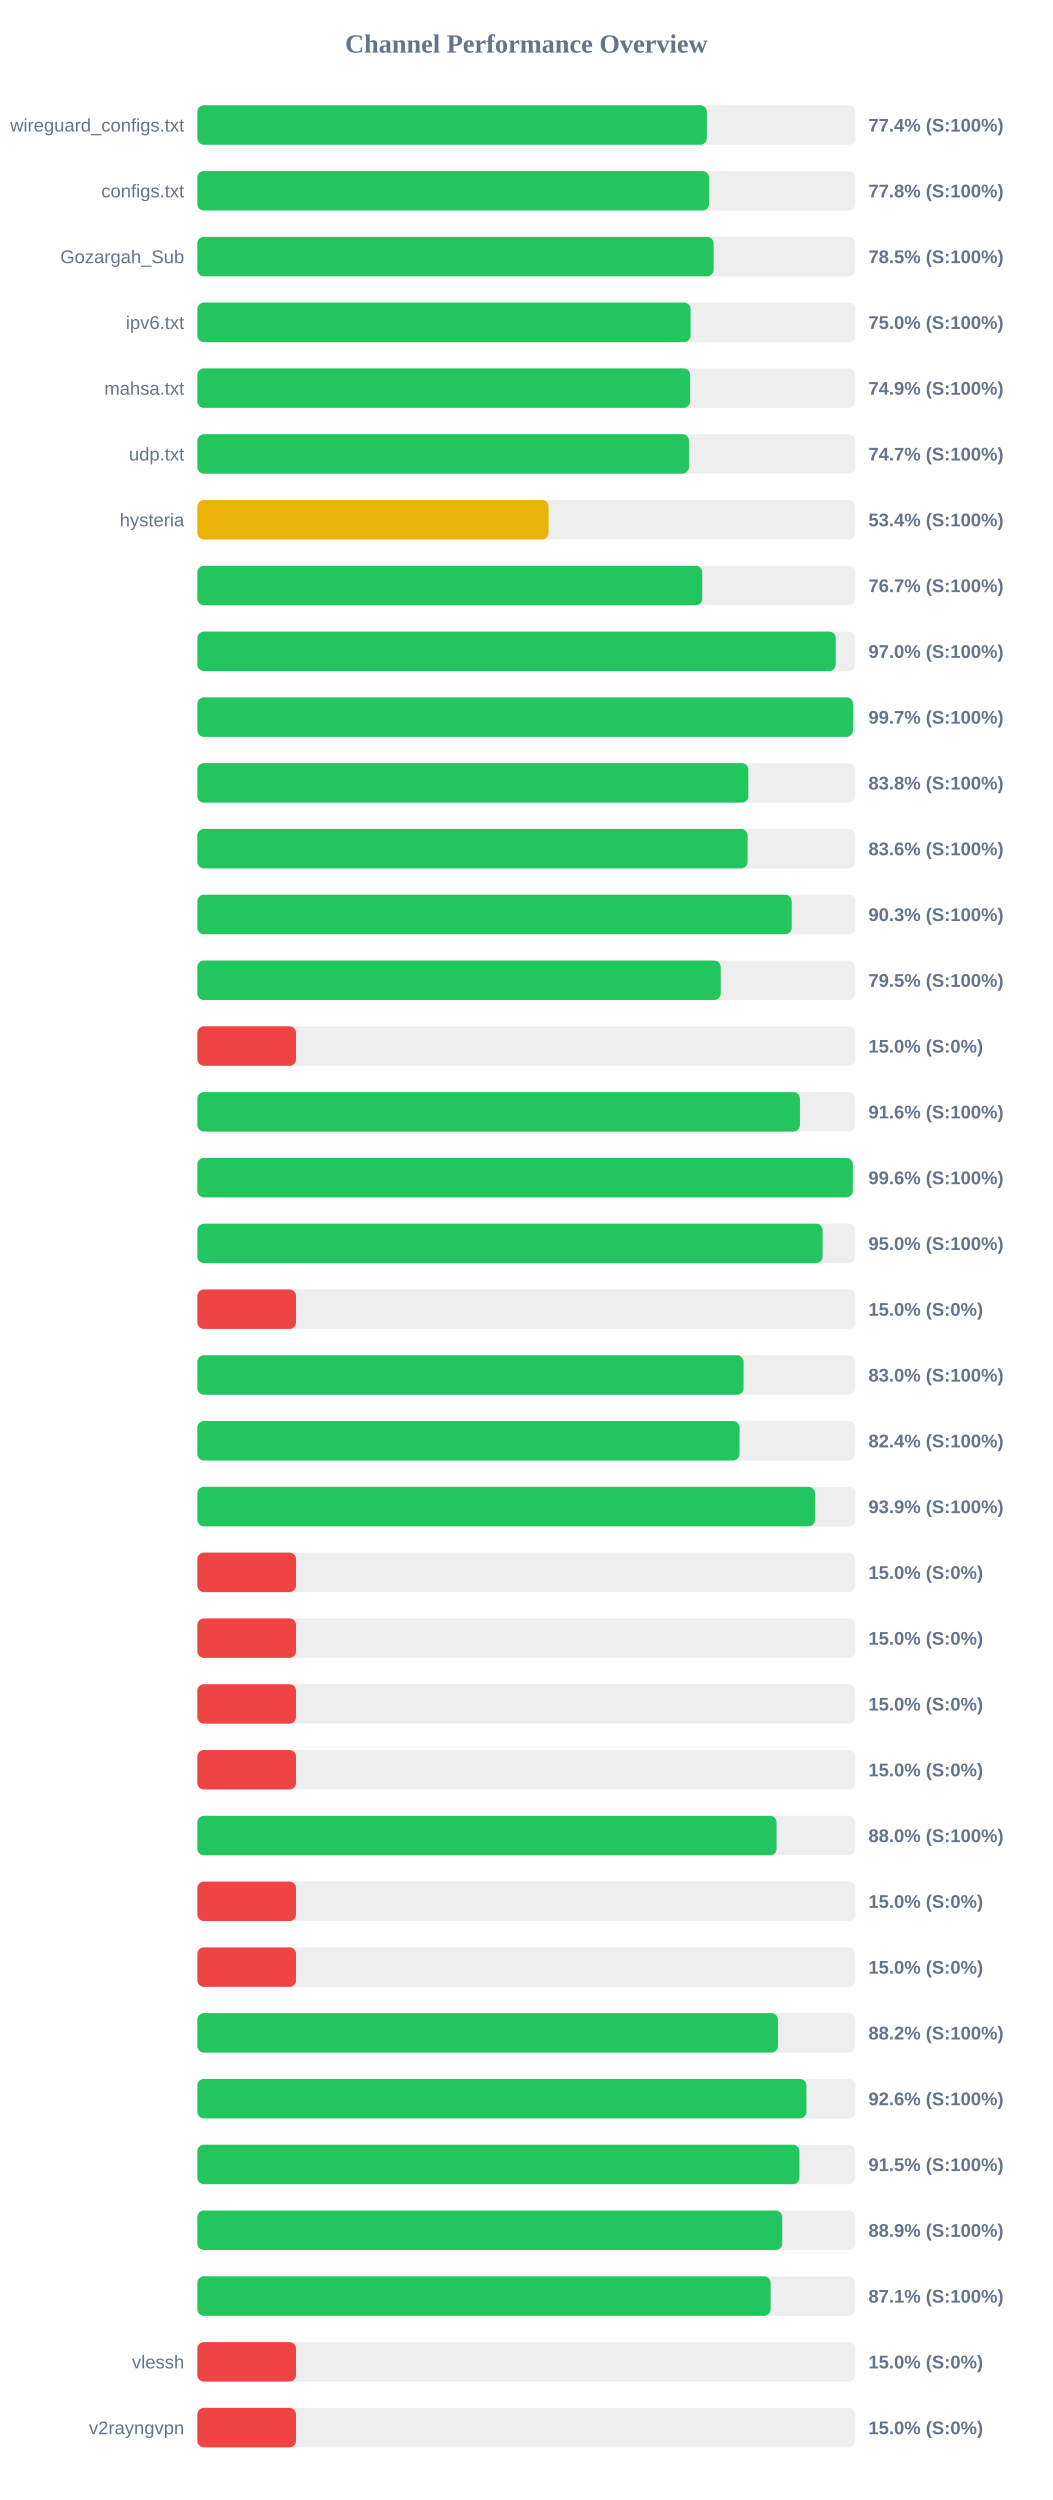
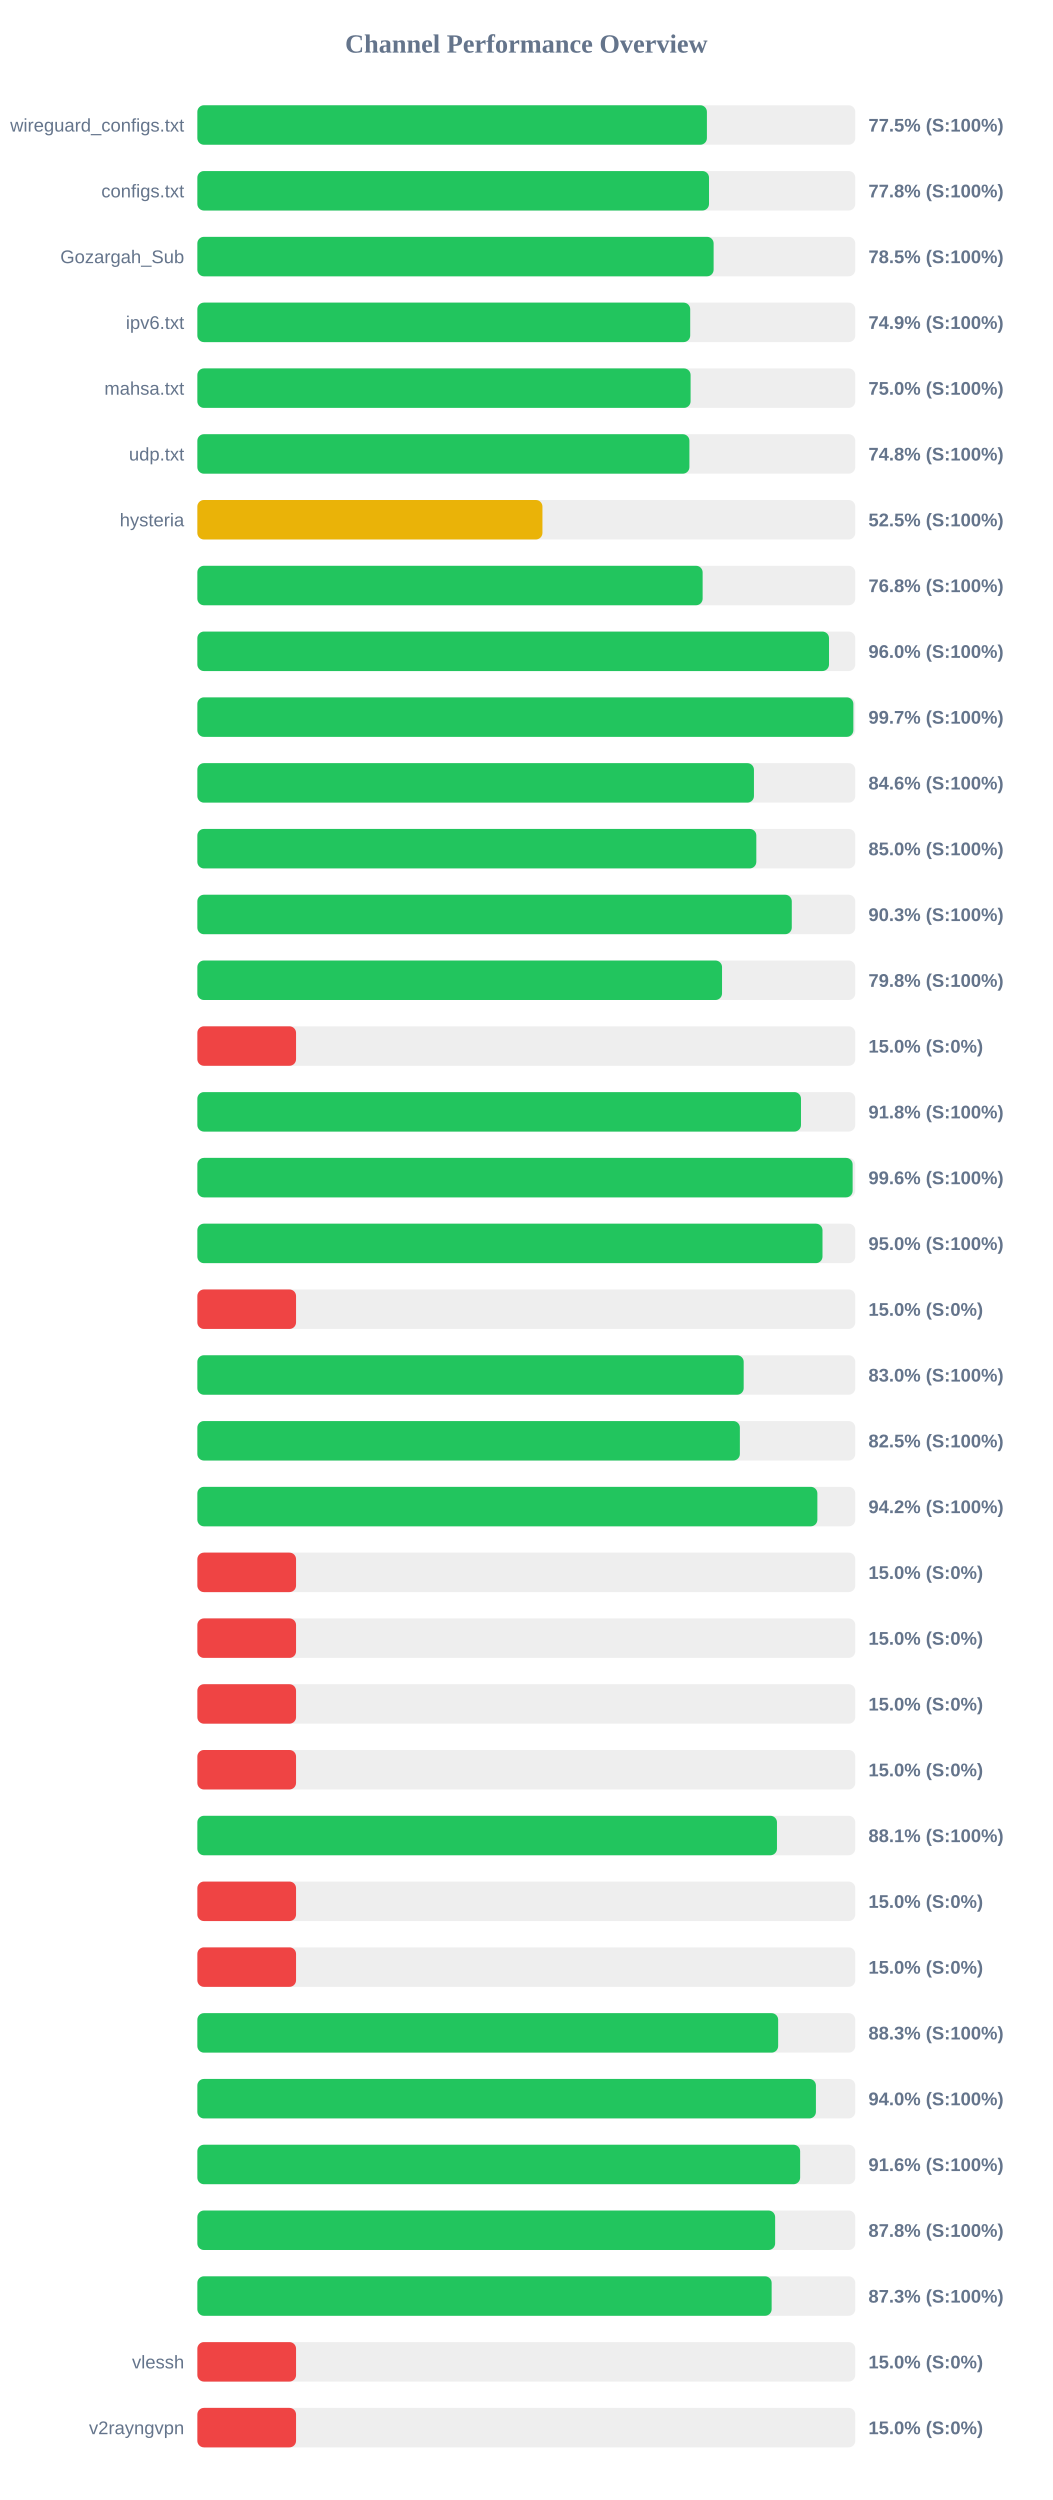
<svg xmlns="http://www.w3.org/2000/svg" width="800" height="1900" version="1.1">
  <style>
        .row { font: 14px Arial; fill: #64748b; }
        .score { font: bold 14px Arial; fill: #64748b; }
    </style>
  <text x="400" y="40" text-anchor="middle" font-size="20px" font-weight="bold" fill="#64748b">Channel Performance Overview</text>
  <rect x="150" y="80" width="500" height="30" fill="#eee" rx="5" />
-   <rect x="150" y="80" width="387.2" height="30" fill="#22c55e" rx="5" />
+   <rect x="150" y="80" width="387.25" height="30" fill="#22c55e" rx="5" />
  <text x="140" y="100" text-anchor="end" class="row">wireguard_configs.txt</text>
-   <text x="660" y="100" text-anchor="start" class="score">77.4% (S:100%)</text>
+   <text x="660" y="100" text-anchor="start" class="score">77.5% (S:100%)</text>
  <rect x="150" y="130" width="500" height="30" fill="#eee" rx="5" />
  <rect x="150" y="130" width="388.85" height="30" fill="#22c55e" rx="5" />
  <text x="140" y="150" text-anchor="end" class="row">configs.txt</text>
  <text x="660" y="150" text-anchor="start" class="score">77.8% (S:100%)</text>
  <rect x="150" y="180" width="500" height="30" fill="#eee" rx="5" />
  <rect x="150" y="180" width="392.35" height="30" fill="#22c55e" rx="5" />
  <text x="140" y="200" text-anchor="end" class="row">Gozargah_Sub</text>
  <text x="660" y="200" text-anchor="start" class="score">78.5% (S:100%)</text>
  <rect x="150" y="230" width="500" height="30" fill="#eee" rx="5" />
-   <rect x="150" y="230" width="374.85" height="30" fill="#22c55e" rx="5" />
+   <rect x="150" y="230" width="374.55" height="30" fill="#22c55e" rx="5" />
  <text x="140" y="250" text-anchor="end" class="row">ipv6.txt</text>
-   <text x="660" y="250" text-anchor="start" class="score">75.0% (S:100%)</text>
+   <text x="660" y="250" text-anchor="start" class="score">74.9% (S:100%)</text>
  <rect x="150" y="280" width="500" height="30" fill="#eee" rx="5" />
-   <rect x="150" y="280" width="374.45" height="30" fill="#22c55e" rx="5" />
+   <rect x="150" y="280" width="374.85" height="30" fill="#22c55e" rx="5" />
  <text x="140" y="300" text-anchor="end" class="row">mahsa.txt</text>
-   <text x="660" y="300" text-anchor="start" class="score">74.9% (S:100%)</text>
+   <text x="660" y="300" text-anchor="start" class="score">75.0% (S:100%)</text>
  <rect x="150" y="330" width="500" height="30" fill="#eee" rx="5" />
-   <rect x="150" y="330" width="373.6" height="30" fill="#22c55e" rx="5" />
+   <rect x="150" y="330" width="373.95" height="30" fill="#22c55e" rx="5" />
  <text x="140" y="350" text-anchor="end" class="row">udp.txt</text>
-   <text x="660" y="350" text-anchor="start" class="score">74.7% (S:100%)</text>
+   <text x="660" y="350" text-anchor="start" class="score">74.8% (S:100%)</text>
  <rect x="150" y="380" width="500" height="30" fill="#eee" rx="5" />
-   <rect x="150" y="380" width="266.9" height="30" fill="#eab308" rx="5" />
+   <rect x="150" y="380" width="262.25" height="30" fill="#eab308" rx="5" />
  <text x="140" y="400" text-anchor="end" class="row">hysteria</text>
-   <text x="660" y="400" text-anchor="start" class="score">53.4% (S:100%)</text>
+   <text x="660" y="400" text-anchor="start" class="score">52.5% (S:100%)</text>
  <rect x="150" y="430" width="500" height="30" fill="#eee" rx="5" />
-   <rect x="150" y="430" width="383.7" height="30" fill="#22c55e" rx="5" />
+   <rect x="150" y="430" width="384.0" height="30" fill="#22c55e" rx="5" />
  <text x="140" y="450" text-anchor="end" class="row" />
-   <text x="660" y="450" text-anchor="start" class="score">76.7% (S:100%)</text>
+   <text x="660" y="450" text-anchor="start" class="score">76.8% (S:100%)</text>
  <rect x="150" y="480" width="500" height="30" fill="#eee" rx="5" />
-   <rect x="150" y="480" width="485.15" height="30" fill="#22c55e" rx="5" />
+   <rect x="150" y="480" width="480.05" height="30" fill="#22c55e" rx="5" />
  <text x="140" y="500" text-anchor="end" class="row" />
-   <text x="660" y="500" text-anchor="start" class="score">97.0% (S:100%)</text>
+   <text x="660" y="500" text-anchor="start" class="score">96.0% (S:100%)</text>
  <rect x="150" y="530" width="500" height="30" fill="#eee" rx="5" />
-   <rect x="150" y="530" width="498.25" height="30" fill="#22c55e" rx="5" />
+   <rect x="150" y="530" width="498.55" height="30" fill="#22c55e" rx="5" />
  <text x="140" y="550" text-anchor="end" class="row" />
  <text x="660" y="550" text-anchor="start" class="score">99.7% (S:100%)</text>
  <rect x="150" y="580" width="500" height="30" fill="#eee" rx="5" />
-   <rect x="150" y="580" width="418.75" height="30" fill="#22c55e" rx="5" />
+   <rect x="150" y="580" width="423.0" height="30" fill="#22c55e" rx="5" />
  <text x="140" y="600" text-anchor="end" class="row" />
-   <text x="660" y="600" text-anchor="start" class="score">83.8% (S:100%)</text>
+   <text x="660" y="600" text-anchor="start" class="score">84.6% (S:100%)</text>
  <rect x="150" y="630" width="500" height="30" fill="#eee" rx="5" />
-   <rect x="150" y="630" width="418.15" height="30" fill="#22c55e" rx="5" />
+   <rect x="150" y="630" width="424.8" height="30" fill="#22c55e" rx="5" />
  <text x="140" y="650" text-anchor="end" class="row" />
-   <text x="660" y="650" text-anchor="start" class="score">83.6% (S:100%)</text>
+   <text x="660" y="650" text-anchor="start" class="score">85.0% (S:100%)</text>
  <rect x="150" y="680" width="500" height="30" fill="#eee" rx="5" />
-   <rect x="150" y="680" width="451.7" height="30" fill="#22c55e" rx="5" />
+   <rect x="150" y="680" width="451.75" height="30" fill="#22c55e" rx="5" />
  <text x="140" y="700" text-anchor="end" class="row" />
  <text x="660" y="700" text-anchor="start" class="score">90.3% (S:100%)</text>
  <rect x="150" y="730" width="500" height="30" fill="#eee" rx="5" />
-   <rect x="150" y="730" width="397.75" height="30" fill="#22c55e" rx="5" />
+   <rect x="150" y="730" width="398.75" height="30" fill="#22c55e" rx="5" />
  <text x="140" y="750" text-anchor="end" class="row" />
-   <text x="660" y="750" text-anchor="start" class="score">79.5% (S:100%)</text>
+   <text x="660" y="750" text-anchor="start" class="score">79.8% (S:100%)</text>
  <rect x="150" y="780" width="500" height="30" fill="#eee" rx="5" />
  <rect x="150" y="780" width="75.0" height="30" fill="#ef4444" rx="5" />
  <text x="140" y="800" text-anchor="end" class="row" />
  <text x="660" y="800" text-anchor="start" class="score">15.0% (S:0%)</text>
  <rect x="150" y="830" width="500" height="30" fill="#eee" rx="5" />
-   <rect x="150" y="830" width="457.95" height="30" fill="#22c55e" rx="5" />
+   <rect x="150" y="830" width="458.75" height="30" fill="#22c55e" rx="5" />
  <text x="140" y="850" text-anchor="end" class="row" />
-   <text x="660" y="850" text-anchor="start" class="score">91.6% (S:100%)</text>
+   <text x="660" y="850" text-anchor="start" class="score">91.8% (S:100%)</text>
  <rect x="150" y="880" width="500" height="30" fill="#eee" rx="5" />
-   <rect x="150" y="880" width="498.15" height="30" fill="#22c55e" rx="5" />
+   <rect x="150" y="880" width="498.0" height="30" fill="#22c55e" rx="5" />
  <text x="140" y="900" text-anchor="end" class="row" />
  <text x="660" y="900" text-anchor="start" class="score">99.6% (S:100%)</text>
  <rect x="150" y="930" width="500" height="30" fill="#eee" rx="5" />
-   <rect x="150" y="930" width="475.2" height="30" fill="#22c55e" rx="5" />
+   <rect x="150" y="930" width="475.1" height="30" fill="#22c55e" rx="5" />
  <text x="140" y="950" text-anchor="end" class="row" />
  <text x="660" y="950" text-anchor="start" class="score">95.0% (S:100%)</text>
  <rect x="150" y="980" width="500" height="30" fill="#eee" rx="5" />
  <rect x="150" y="980" width="75.0" height="30" fill="#ef4444" rx="5" />
  <text x="140" y="1000" text-anchor="end" class="row" />
  <text x="660" y="1000" text-anchor="start" class="score">15.0% (S:0%)</text>
  <rect x="150" y="1030" width="500" height="30" fill="#eee" rx="5" />
-   <rect x="150" y="1030" width="415.1" height="30" fill="#22c55e" rx="5" />
+   <rect x="150" y="1030" width="415.2" height="30" fill="#22c55e" rx="5" />
  <text x="140" y="1050" text-anchor="end" class="row" />
  <text x="660" y="1050" text-anchor="start" class="score">83.0% (S:100%)</text>
  <rect x="150" y="1080" width="500" height="30" fill="#eee" rx="5" />
-   <rect x="150" y="1080" width="412.05" height="30" fill="#22c55e" rx="5" />
+   <rect x="150" y="1080" width="412.3" height="30" fill="#22c55e" rx="5" />
  <text x="140" y="1100" text-anchor="end" class="row" />
-   <text x="660" y="1100" text-anchor="start" class="score">82.4% (S:100%)</text>
+   <text x="660" y="1100" text-anchor="start" class="score">82.5% (S:100%)</text>
  <rect x="150" y="1130" width="500" height="30" fill="#eee" rx="5" />
-   <rect x="150" y="1130" width="469.45" height="30" fill="#22c55e" rx="5" />
+   <rect x="150" y="1130" width="471.2" height="30" fill="#22c55e" rx="5" />
  <text x="140" y="1150" text-anchor="end" class="row" />
-   <text x="660" y="1150" text-anchor="start" class="score">93.9% (S:100%)</text>
+   <text x="660" y="1150" text-anchor="start" class="score">94.2% (S:100%)</text>
  <rect x="150" y="1180" width="500" height="30" fill="#eee" rx="5" />
  <rect x="150" y="1180" width="75.0" height="30" fill="#ef4444" rx="5" />
  <text x="140" y="1200" text-anchor="end" class="row" />
  <text x="660" y="1200" text-anchor="start" class="score">15.0% (S:0%)</text>
  <rect x="150" y="1230" width="500" height="30" fill="#eee" rx="5" />
  <rect x="150" y="1230" width="75.0" height="30" fill="#ef4444" rx="5" />
  <text x="140" y="1250" text-anchor="end" class="row" />
  <text x="660" y="1250" text-anchor="start" class="score">15.0% (S:0%)</text>
  <rect x="150" y="1280" width="500" height="30" fill="#eee" rx="5" />
  <rect x="150" y="1280" width="75.0" height="30" fill="#ef4444" rx="5" />
  <text x="140" y="1300" text-anchor="end" class="row" />
  <text x="660" y="1300" text-anchor="start" class="score">15.0% (S:0%)</text>
  <rect x="150" y="1330" width="500" height="30" fill="#eee" rx="5" />
  <rect x="150" y="1330" width="75.0" height="30" fill="#ef4444" rx="5" />
  <text x="140" y="1350" text-anchor="end" class="row" />
  <text x="660" y="1350" text-anchor="start" class="score">15.0% (S:0%)</text>
  <rect x="150" y="1380" width="500" height="30" fill="#eee" rx="5" />
-   <rect x="150" y="1380" width="440.2" height="30" fill="#22c55e" rx="5" />
+   <rect x="150" y="1380" width="440.5" height="30" fill="#22c55e" rx="5" />
  <text x="140" y="1400" text-anchor="end" class="row" />
-   <text x="660" y="1400" text-anchor="start" class="score">88.0% (S:100%)</text>
+   <text x="660" y="1400" text-anchor="start" class="score">88.1% (S:100%)</text>
  <rect x="150" y="1430" width="500" height="30" fill="#eee" rx="5" />
  <rect x="150" y="1430" width="75.0" height="30" fill="#ef4444" rx="5" />
  <text x="140" y="1450" text-anchor="end" class="row" />
  <text x="660" y="1450" text-anchor="start" class="score">15.0% (S:0%)</text>
  <rect x="150" y="1480" width="500" height="30" fill="#eee" rx="5" />
  <rect x="150" y="1480" width="75.0" height="30" fill="#ef4444" rx="5" />
  <text x="140" y="1500" text-anchor="end" class="row" />
  <text x="660" y="1500" text-anchor="start" class="score">15.0% (S:0%)</text>
  <rect x="150" y="1530" width="500" height="30" fill="#eee" rx="5" />
-   <rect x="150" y="1530" width="441.2" height="30" fill="#22c55e" rx="5" />
+   <rect x="150" y="1530" width="441.4" height="30" fill="#22c55e" rx="5" />
  <text x="140" y="1550" text-anchor="end" class="row" />
-   <text x="660" y="1550" text-anchor="start" class="score">88.2% (S:100%)</text>
+   <text x="660" y="1550" text-anchor="start" class="score">88.3% (S:100%)</text>
  <rect x="150" y="1580" width="500" height="30" fill="#eee" rx="5" />
-   <rect x="150" y="1580" width="462.9" height="30" fill="#22c55e" rx="5" />
+   <rect x="150" y="1580" width="470.1" height="30" fill="#22c55e" rx="5" />
  <text x="140" y="1600" text-anchor="end" class="row" />
-   <text x="660" y="1600" text-anchor="start" class="score">92.6% (S:100%)</text>
+   <text x="660" y="1600" text-anchor="start" class="score">94.0% (S:100%)</text>
  <rect x="150" y="1630" width="500" height="30" fill="#eee" rx="5" />
-   <rect x="150" y="1630" width="457.55" height="30" fill="#22c55e" rx="5" />
+   <rect x="150" y="1630" width="458.1" height="30" fill="#22c55e" rx="5" />
  <text x="140" y="1650" text-anchor="end" class="row" />
-   <text x="660" y="1650" text-anchor="start" class="score">91.5% (S:100%)</text>
+   <text x="660" y="1650" text-anchor="start" class="score">91.6% (S:100%)</text>
  <rect x="150" y="1680" width="500" height="30" fill="#eee" rx="5" />
-   <rect x="150" y="1680" width="444.5" height="30" fill="#22c55e" rx="5" />
+   <rect x="150" y="1680" width="439.1" height="30" fill="#22c55e" rx="5" />
  <text x="140" y="1700" text-anchor="end" class="row" />
-   <text x="660" y="1700" text-anchor="start" class="score">88.9% (S:100%)</text>
+   <text x="660" y="1700" text-anchor="start" class="score">87.8% (S:100%)</text>
  <rect x="150" y="1730" width="500" height="30" fill="#eee" rx="5" />
-   <rect x="150" y="1730" width="435.7" height="30" fill="#22c55e" rx="5" />
+   <rect x="150" y="1730" width="436.45" height="30" fill="#22c55e" rx="5" />
  <text x="140" y="1750" text-anchor="end" class="row" />
-   <text x="660" y="1750" text-anchor="start" class="score">87.1% (S:100%)</text>
+   <text x="660" y="1750" text-anchor="start" class="score">87.3% (S:100%)</text>
  <rect x="150" y="1780" width="500" height="30" fill="#eee" rx="5" />
  <rect x="150" y="1780" width="75.0" height="30" fill="#ef4444" rx="5" />
  <text x="140" y="1800" text-anchor="end" class="row">vlessh</text>
  <text x="660" y="1800" text-anchor="start" class="score">15.0% (S:0%)</text>
  <rect x="150" y="1830" width="500" height="30" fill="#eee" rx="5" />
  <rect x="150" y="1830" width="75.0" height="30" fill="#ef4444" rx="5" />
  <text x="140" y="1850" text-anchor="end" class="row">v2rayngvpn</text>
  <text x="660" y="1850" text-anchor="start" class="score">15.0% (S:0%)</text>
</svg>
